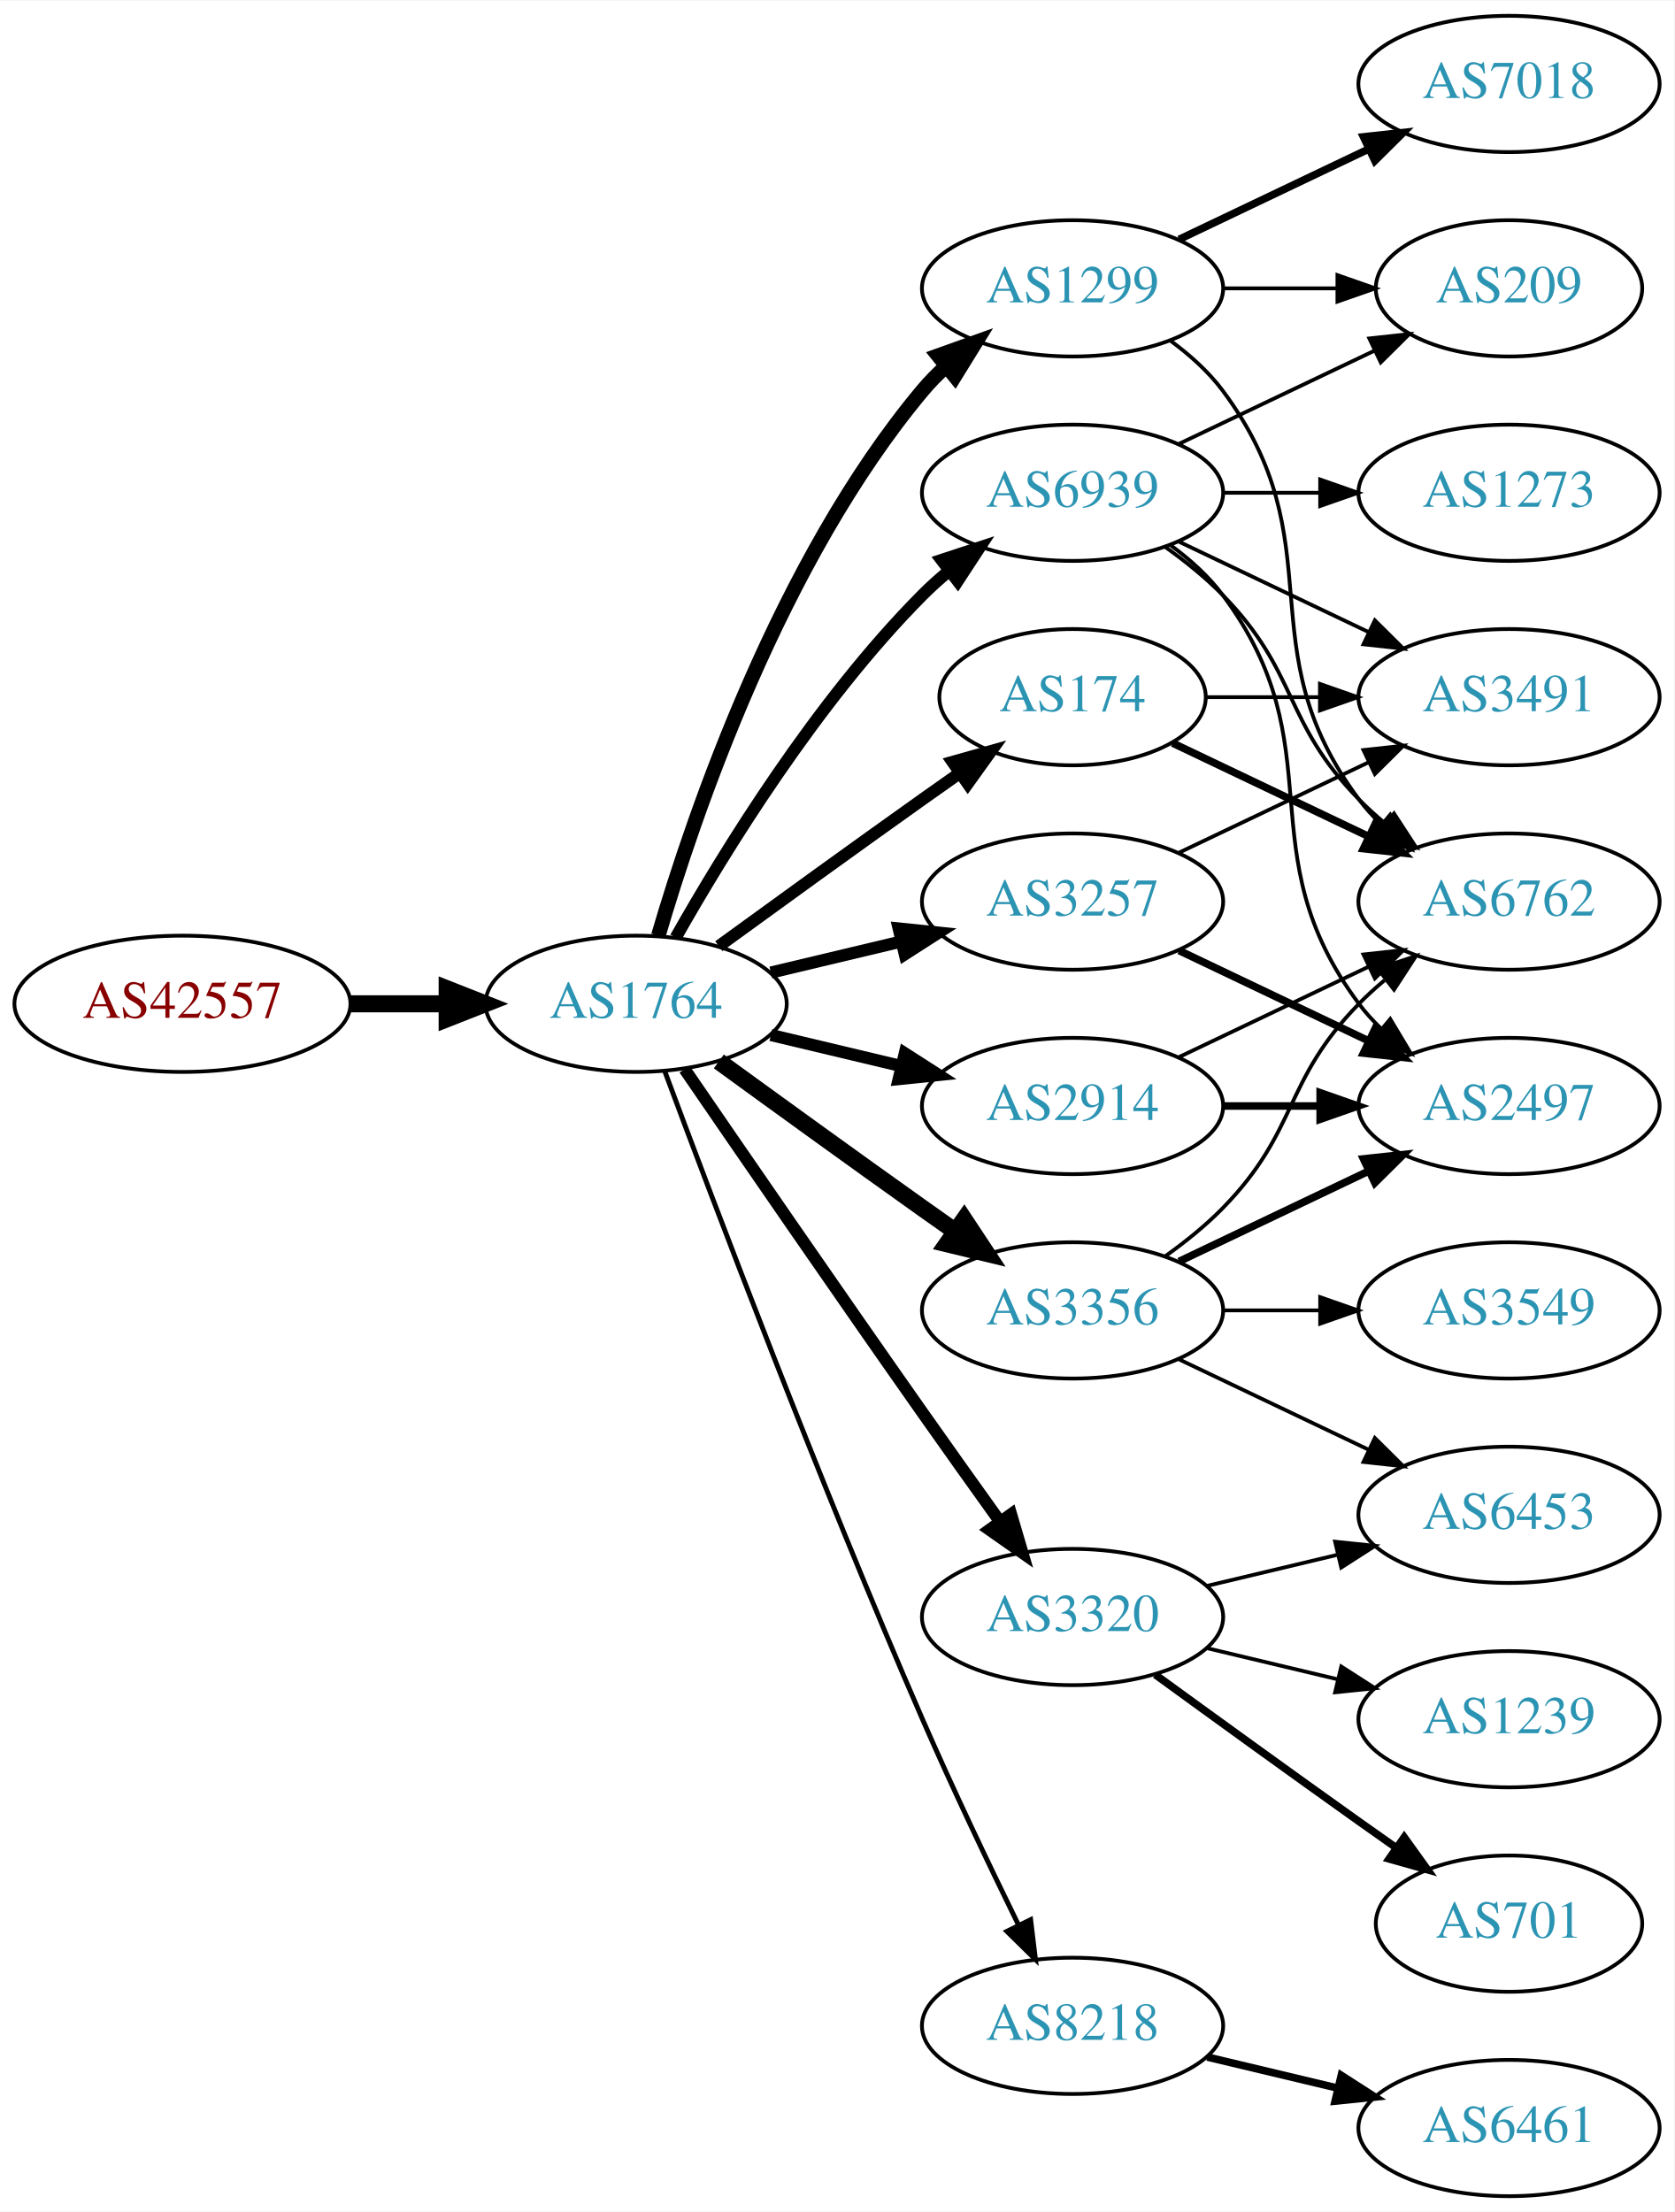
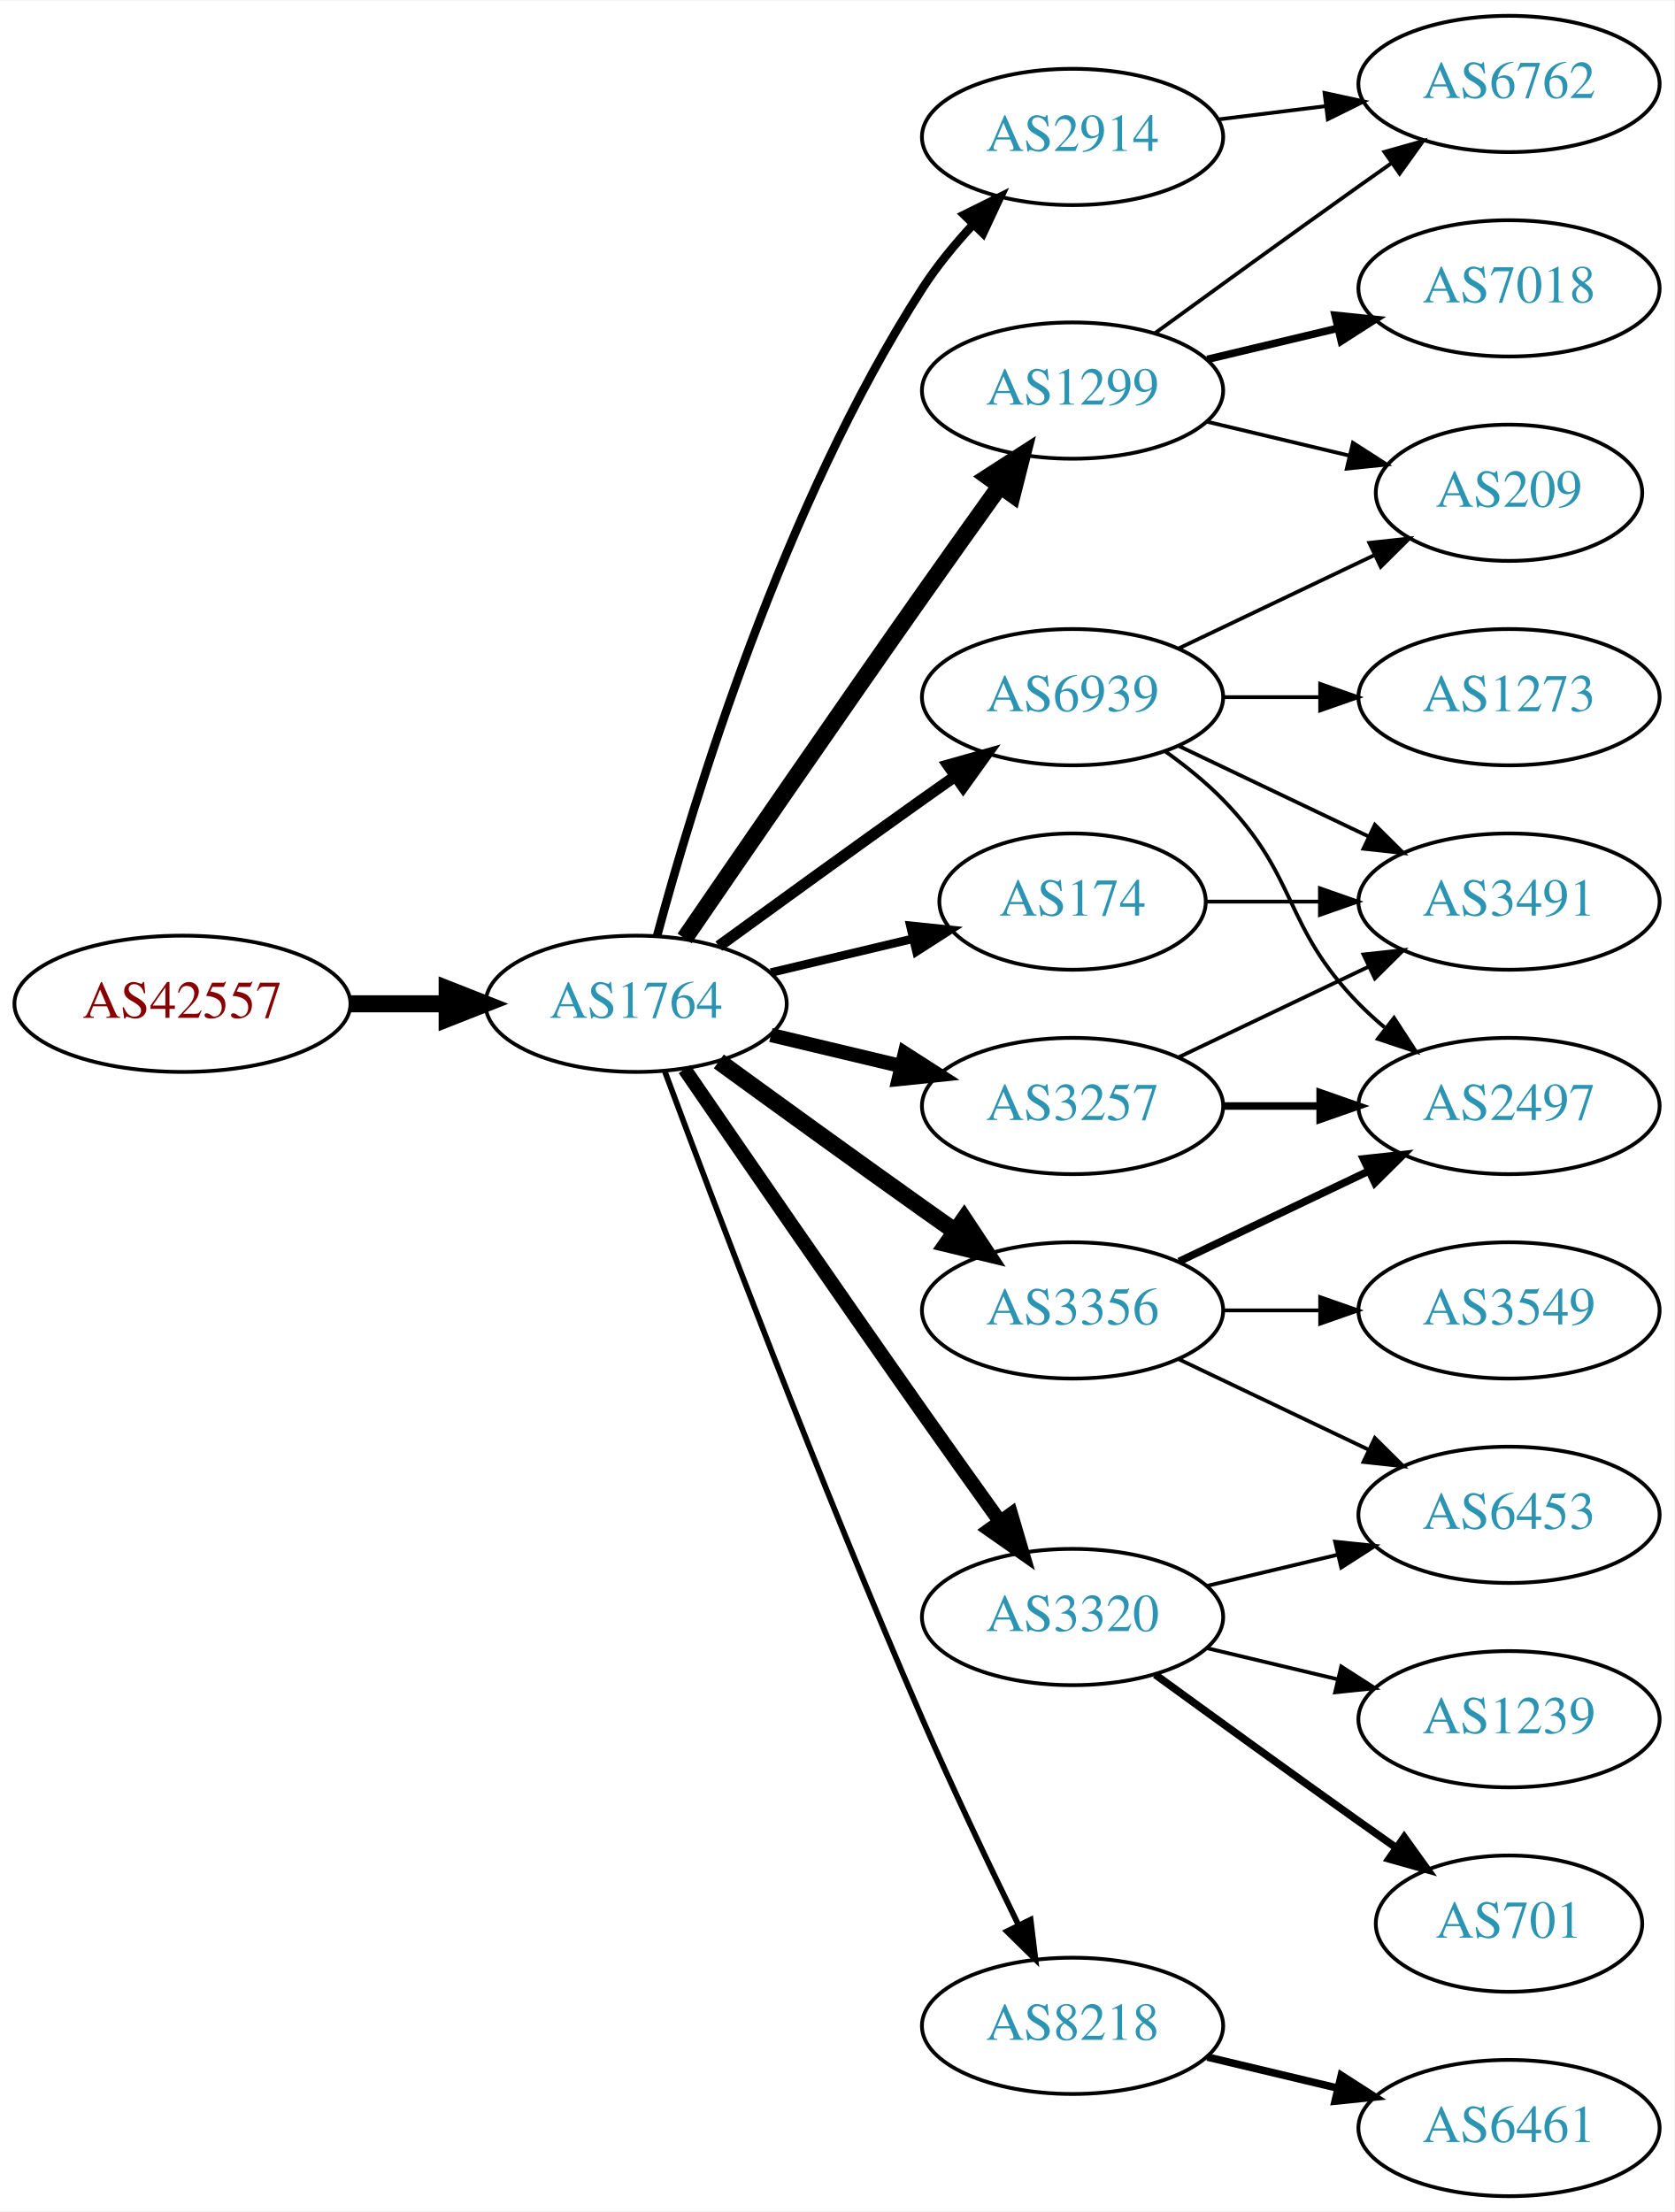
<svg xmlns="http://www.w3.org/2000/svg" xmlns:xlink="http://www.w3.org/1999/xlink" width="442pt" height="584pt" viewBox="0.00 0.00 442.27 584.00">
  <g id="graph0" class="graph" transform="scale(1 1) rotate(0) translate(4 580)">
    <polygon fill="white" stroke="none" points="-4,4 -4,-580 438.271,-580 438.271,4 -4,4" />
    <g id="node1" class="node">
      <g id="a_node1">
        <a xlink:href="/asn/42557" xlink:title="AS42557 ~ Xidras GmbH [AT]">
          <ellipse fill="#ffffff" stroke="black" cx="44.196" cy="-315" rx="44.393" ry="18" />
          <text text-anchor="middle" x="44.196" y="-311.3" font-family="Times,serif" font-size="14.00" fill="#880000">AS42557</text>
        </a>
      </g>
    </g>
    <g id="node2" class="node">
      <g id="a_node2">
        <a xlink:href="/asn/1764" xlink:title="AS1764 ~ NEXTLAYER-AS [AT]">
          <ellipse fill="#ffffff" stroke="black" cx="164.039" cy="-315" rx="39.794" ry="18" />
          <text text-anchor="middle" x="164.039" y="-311.3" font-family="Times,serif" font-size="14.00" fill="#2c94b3">AS1764</text>
        </a>
      </g>
    </g>
    <g id="edge1" class="edge">
      <path fill="none" stroke="black" stroke-width="4.5" d="M88.407,-315C96.72,-315 105.482,-315 113.965,-315" />
      <polygon fill="black" stroke="black" stroke-width="4.5" points="114.123,-318.938 124.123,-315 114.123,-311.063 114.123,-318.938" />
    </g>
    <g id="node3" class="node">
      <g id="a_node3">
-         <a xlink:href="/asn/1299" xlink:title="AS1299 ~ Telia Carrier [EU]">
-           <ellipse fill="#ffffff" stroke="black" cx="279.332" cy="-504" rx="39.794" ry="18" />
-           <text text-anchor="middle" x="279.332" y="-500.3" font-family="Times,serif" font-size="14.00" fill="#2c94b3">AS1299</text>
+         <a xlink:href="/asn/2914" xlink:title="AS2914 ~ NTT America, Inc. [US]">
+           <ellipse fill="#ffffff" stroke="black" cx="279.332" cy="-544" rx="39.794" ry="18" />
+           <text text-anchor="middle" x="279.332" y="-540.3" font-family="Times,serif" font-size="14.00" fill="#2c94b3">AS2914</text>
        </a>
      </g>
    </g>
    <g id="edge2" class="edge">
-       <path fill="none" stroke="black" stroke-width="3.857" d="M169.913,-333.002C179.227,-364.844 202.043,-431.981 239.685,-477 241.555,-479.237 243.654,-481.374 245.88,-483.396" />
-       <polygon fill="black" stroke="black" stroke-width="3.857" points="243.823,-486.234 253.799,-489.804 248.227,-480.793 243.823,-486.234" />
+       <path fill="none" stroke="black" stroke-width="2.25" d="M169.605,-333.033C178.99,-367.996 202.723,-446.608 239.685,-504 243.479,-509.891 248.227,-515.656 253.084,-520.893" />
+       <polygon fill="black" stroke="black" stroke-width="2.25" points="250.682,-523.443 260.178,-528.142 255.685,-518.547 250.682,-523.443" />
    </g>
    <g id="node4" class="node">
      <g id="a_node4">
-         <a xlink:href="/asn/2914" xlink:title="AS2914 ~ NTT America, Inc. [US]">
+         <a xlink:href="/asn/3257" xlink:title="AS3257 ~ GTT [DE]">
          <ellipse fill="#ffffff" stroke="black" cx="279.332" cy="-288" rx="39.794" ry="18" />
-           <text text-anchor="middle" x="279.332" y="-284.3" font-family="Times,serif" font-size="14.00" fill="#2c94b3">AS2914</text>
+           <text text-anchor="middle" x="279.332" y="-284.3" font-family="Times,serif" font-size="14.00" fill="#2c94b3">AS3257</text>
        </a>
      </g>
    </g>
    <g id="edge3" class="edge">
-       <path fill="none" stroke="black" stroke-width="3.214" d="M199.646,-306.752C210.517,-304.162 222.671,-301.265 234.114,-298.538" />
-       <polygon fill="black" stroke="black" stroke-width="3.214" points="235.02,-301.92 243.936,-296.197 233.397,-295.111 235.02,-301.92" />
+       <path fill="none" stroke="black" stroke-width="3.75" d="M199.646,-306.752C210.517,-304.162 222.671,-301.265 234.114,-298.538" />
+       <polygon fill="black" stroke="black" stroke-width="3.75" points="235.02,-301.92 243.936,-296.197 233.397,-295.111 235.02,-301.92" />
    </g>
    <g id="node5" class="node">
      <g id="a_node5">
-         <a xlink:href="/asn/3257" xlink:title="AS3257 ~ GTT [DE]">
-           <ellipse fill="#ffffff" stroke="black" cx="279.332" cy="-342" rx="39.794" ry="18" />
-           <text text-anchor="middle" x="279.332" y="-338.3" font-family="Times,serif" font-size="14.00" fill="#2c94b3">AS3257</text>
+         <a xlink:href="/asn/1299" xlink:title="AS1299 ~ Telia Carrier [EU]">
+           <ellipse fill="#ffffff" stroke="black" cx="279.332" cy="-477" rx="39.794" ry="18" />
+           <text text-anchor="middle" x="279.332" y="-473.3" font-family="Times,serif" font-size="14.00" fill="#2c94b3">AS1299</text>
        </a>
      </g>
    </g>
    <g id="edge4" class="edge">
-       <path fill="none" stroke="black" stroke-width="3.214" d="M199.646,-323.248C210.517,-325.838 222.671,-328.735 234.114,-331.462" />
-       <polygon fill="black" stroke="black" stroke-width="3.214" points="233.397,-334.889 243.936,-333.803 235.02,-328.08 233.397,-334.889" />
+       <path fill="none" stroke="black" stroke-width="4.5" d="M176.846,-332.269C191.489,-353.642 217.262,-391.12 239.685,-423 246.32,-432.433 253.67,-442.739 260.164,-451.795" />
+       <polygon fill="black" stroke="black" stroke-width="4.5" points="257.044,-454.201 266.076,-460.026 263.44,-449.607 257.044,-454.201" />
    </g>
    <g id="node6" class="node">
      <g id="a_node6">
+         <a xlink:href="/asn/174" xlink:title="AS174 ~ Cogent Communications [US]">
+           <ellipse fill="#ffffff" stroke="black" cx="279.332" cy="-342" rx="35.194" ry="18" />
+           <text text-anchor="middle" x="279.332" y="-338.3" font-family="Times,serif" font-size="14.00" fill="#2c94b3">AS174</text>
+         </a>
+       </g>
+     </g>
+     <g id="edge5" class="edge">
+       <path fill="none" stroke="black" stroke-width="2.25" d="M199.646,-323.248C211.44,-326.058 224.745,-329.229 237.013,-332.153" />
+       <polygon fill="black" stroke="black" stroke-width="2.25" points="236.479,-335.624 247.018,-334.537 238.101,-328.814 236.479,-335.624" />
+     </g>
+     <g id="node7" class="node">
+       <g id="a_node7">
        <a xlink:href="/asn/3356" xlink:title="AS3356 ~ Level 3 Parent, LLC [US]">
          <ellipse fill="#ffffff" stroke="black" cx="279.332" cy="-234" rx="39.794" ry="18" />
          <text text-anchor="middle" x="279.332" y="-230.3" font-family="Times,serif" font-size="14.00" fill="#2c94b3">AS3356</text>
        </a>
      </g>
    </g>
-     <g id="edge5" class="edge">
+     <g id="edge6" class="edge">
      <path fill="none" stroke="black" stroke-width="4.5" d="M185.887,-299.778C200.821,-288.909 221.435,-273.975 239.685,-261 242.506,-258.995 245.449,-256.915 248.397,-254.841" />
      <polygon fill="black" stroke="black" stroke-width="4.5" points="250.694,-258.039 256.621,-249.074 246.173,-251.591 250.694,-258.039" />
-     </g>
-     <g id="node7" class="node">
-       <g id="a_node7">
-         <a xlink:href="/asn/174" xlink:title="AS174 ~ Cogent Communications [US]">
-           <ellipse fill="#ffffff" stroke="black" cx="279.332" cy="-396" rx="35.194" ry="18" />
-           <text text-anchor="middle" x="279.332" y="-392.3" font-family="Times,serif" font-size="14.00" fill="#2c94b3">AS174</text>
-         </a>
-       </g>
-     </g>
-     <g id="edge6" class="edge">
-       <path fill="none" stroke="black" stroke-width="3.214" d="M185.887,-330.222C200.821,-341.091 221.435,-356.025 239.685,-369 242.895,-371.282 246.264,-373.661 249.619,-376.018" />
-       <polygon fill="black" stroke="black" stroke-width="3.214" points="247.631,-378.899 257.83,-381.77 251.647,-373.166 247.631,-378.899" />
    </g>
    <g id="node8" class="node">
      <g id="a_node8">
        <a xlink:href="/asn/3320" xlink:title="AS3320 ~ DTAG [DE]">
          <ellipse fill="#ffffff" stroke="black" cx="279.332" cy="-153" rx="39.794" ry="18" />
          <text text-anchor="middle" x="279.332" y="-149.3" font-family="Times,serif" font-size="14.00" fill="#2c94b3">AS3320</text>
        </a>
      </g>
    </g>
    <g id="edge7" class="edge">
-       <path fill="none" stroke="black" stroke-width="3.214" d="M176.846,-297.731C191.489,-276.358 217.262,-238.88 239.685,-207 246.32,-197.567 253.67,-187.261 260.164,-178.205" />
-       <polygon fill="black" stroke="black" stroke-width="3.214" points="263.085,-180.138 266.076,-169.974 257.399,-176.054 263.085,-180.138" />
+       <path fill="none" stroke="black" stroke-width="3.75" d="M176.846,-297.731C191.489,-276.358 217.262,-238.88 239.685,-207 246.32,-197.567 253.67,-187.261 260.164,-178.205" />
+       <polygon fill="black" stroke="black" stroke-width="3.75" points="263.085,-180.138 266.076,-169.974 257.399,-176.054 263.085,-180.138" />
    </g>
    <g id="node9" class="node">
      <g id="a_node9">
        <a xlink:href="/asn/8218" xlink:title="AS8218 ~ legacy Neotelecoms [FR]">
          <ellipse fill="#ffffff" stroke="black" cx="279.332" cy="-45" rx="39.794" ry="18" />
          <text text-anchor="middle" x="279.332" y="-41.3" font-family="Times,serif" font-size="14.00" fill="#2c94b3">AS8218</text>
        </a>
      </g>
    </g>
    <g id="edge8" class="edge">
-       <path fill="none" stroke="black" stroke-width="1.286" d="M171.632,-297.113C184.176,-263.364 212.644,-188.104 239.685,-126 247.669,-107.663 257.363,-87.351 265.044,-71.654" />
-       <polygon fill="black" stroke="black" stroke-width="1.286" points="268.257,-73.053 269.534,-62.536 261.976,-69.961 268.257,-73.053" />
+       <path fill="none" stroke="black" stroke-width="1.5" d="M171.632,-297.113C184.176,-263.364 212.644,-188.104 239.685,-126 247.669,-107.663 257.363,-87.351 265.044,-71.654" />
+       <polygon fill="black" stroke="black" stroke-width="1.5" points="268.257,-73.053 269.534,-62.536 261.976,-69.961 268.257,-73.053" />
    </g>
    <g id="node10" class="node">
      <g id="a_node10">
        <a xlink:href="/asn/6939" xlink:title="AS6939 ~ Hurricane Electric LLC [US]">
-           <ellipse fill="#ffffff" stroke="black" cx="279.332" cy="-450" rx="39.794" ry="18" />
-           <text text-anchor="middle" x="279.332" y="-446.3" font-family="Times,serif" font-size="14.00" fill="#2c94b3">AS6939</text>
+           <ellipse fill="#ffffff" stroke="black" cx="279.332" cy="-396" rx="39.794" ry="18" />
+           <text text-anchor="middle" x="279.332" y="-392.3" font-family="Times,serif" font-size="14.00" fill="#2c94b3">AS6939</text>
        </a>
      </g>
    </g>
    <g id="edge9" class="edge">
-       <path fill="none" stroke="black" stroke-width="3.214" d="M174.498,-332.49C187.28,-355.096 211.712,-394.886 239.685,-423 241.796,-425.121 244.092,-427.188 246.477,-429.171" />
-       <polygon fill="black" stroke="black" stroke-width="3.214" points="244.73,-432.242 254.793,-435.556 248.993,-426.69 244.73,-432.242" />
-     </g>
-     <g id="node11" class="node">
-       <g id="a_node11">
-         <a xlink:href="/asn/7018" xlink:title="AS7018 ~ AT&amp;T Services, Inc. [US]">
+       <path fill="none" stroke="black" stroke-width="3" d="M185.887,-330.222C200.821,-341.091 221.435,-356.025 239.685,-369 242.506,-371.005 245.449,-373.085 248.397,-375.159" />
+       <polygon fill="black" stroke="black" stroke-width="3" points="246.424,-378.05 256.621,-380.926 250.443,-372.319 246.424,-378.05" />
+     </g>
+     <g id="node14" class="node">
+       <g id="a_node14">
+         <a xlink:href="/asn/6762" xlink:title="AS6762 ~ TELECOM ITALIA SPARKLE S.p.A. [IT]">
          <ellipse fill="#ffffff" stroke="black" cx="394.625" cy="-558" rx="39.794" ry="18" />
-           <text text-anchor="middle" x="394.625" y="-554.3" font-family="Times,serif" font-size="14.00" fill="#2c94b3">AS7018</text>
-         </a>
-       </g>
-     </g>
-     <g id="edge10" class="edge">
-       <path fill="none" stroke="black" stroke-width="2" d="M307.468,-516.934C322.462,-524.081 341.283,-533.052 357.506,-540.785" />
-       <polygon fill="black" stroke="black" stroke-width="2" points="356.177,-544.028 366.71,-545.171 359.188,-537.709 356.177,-544.028" />
-     </g>
-     <g id="node12" class="node">
-       <g id="a_node12">
-         <a xlink:href="/asn/6762" xlink:title="AS6762 ~ TELECOM ITALIA SPARKLE S.p.A. [IT]">
-           <ellipse fill="#ffffff" stroke="black" cx="394.625" cy="-342" rx="39.794" ry="18" />
-           <text text-anchor="middle" x="394.625" y="-338.3" font-family="Times,serif" font-size="14.00" fill="#2c94b3">AS6762</text>
-         </a>
-       </g>
-     </g>
-     <g id="edge11" class="edge">
-       <path fill="none" stroke="black" d="M305.262,-490.118C310.338,-486.389 315.256,-481.984 318.978,-477 349.249,-436.458 324.707,-409.542 354.978,-369 356.723,-366.664 358.73,-364.455 360.893,-362.383" />
-       <polygon fill="black" stroke="black" points="363.253,-364.973 368.694,-355.882 358.771,-359.595 363.253,-364.973" />
-     </g>
-     <g id="node13" class="node">
-       <g id="a_node13">
-         <a xlink:href="/asn/209" xlink:title="AS209 ~ CenturyLink Communications, LLC [US]">
-           <ellipse fill="#ffffff" stroke="black" cx="394.625" cy="-504" rx="35.194" ry="18" />
-           <text text-anchor="middle" x="394.625" y="-500.3" font-family="Times,serif" font-size="14.00" fill="#2c94b3">AS209</text>
-         </a>
-       </g>
-     </g>
-     <g id="edge12" class="edge">
-       <path fill="none" stroke="black" d="M319.004,-504C328.709,-504 339.2,-504 349.163,-504" />
-       <polygon fill="black" stroke="black" points="349.299,-507.5 359.299,-504 349.299,-500.5 349.299,-507.5" />
-     </g>
-     <g id="edge25" class="edge">
-       <path fill="none" stroke="black" d="M307.468,-300.934C322.462,-308.081 341.283,-317.052 357.506,-324.785" />
-       <polygon fill="black" stroke="black" points="356.177,-328.028 366.71,-329.171 359.188,-321.709 356.177,-328.028" />
-     </g>
-     <g id="node15" class="node">
-       <g id="a_node15">
+           <text text-anchor="middle" x="394.625" y="-554.3" font-family="Times,serif" font-size="14.00" fill="#2c94b3">AS6762</text>
+         </a>
+       </g>
+     </g>
+     <g id="edge21" class="edge">
+       <path fill="none" stroke="black" d="M317.742,-548.623C326.83,-549.746 336.667,-550.962 346.152,-552.134" />
+       <polygon fill="black" stroke="black" points="345.9,-555.629 356.254,-553.382 346.758,-548.682 345.9,-555.629" />
+     </g>
+     <g id="node18" class="node">
+       <g id="a_node18">
        <a xlink:href="/asn/2497" xlink:title="AS2497 ~ Internet Initiative Japan Inc. [JP]">
          <ellipse fill="#ffffff" stroke="black" cx="394.625" cy="-288" rx="39.794" ry="18" />
          <text text-anchor="middle" x="394.625" y="-284.3" font-family="Times,serif" font-size="14.00" fill="#2c94b3">AS2497</text>
        </a>
      </g>
    </g>
-     <g id="edge26" class="edge">
+     <g id="edge19" class="edge">
      <path fill="none" stroke="black" stroke-width="2" d="M319.004,-288C327.207,-288 335.971,-288 344.503,-288" />
      <polygon fill="black" stroke="black" stroke-width="2" points="344.742,-291.5 354.742,-288 344.742,-284.5 344.742,-291.5" />
    </g>
-     <g id="node14" class="node">
-       <g id="a_node14">
+     <g id="node19" class="node">
+       <g id="a_node19">
        <a xlink:href="/asn/3491" xlink:title="AS3491 ~ PCCW Global, Inc. [US]">
-           <ellipse fill="#ffffff" stroke="black" cx="394.625" cy="-396" rx="39.794" ry="18" />
-           <text text-anchor="middle" x="394.625" y="-392.3" font-family="Times,serif" font-size="14.00" fill="#2c94b3">AS3491</text>
-         </a>
-       </g>
+           <ellipse fill="#ffffff" stroke="black" cx="394.625" cy="-342" rx="39.794" ry="18" />
+           <text text-anchor="middle" x="394.625" y="-338.3" font-family="Times,serif" font-size="14.00" fill="#2c94b3">AS3491</text>
+         </a>
+       </g>
+     </g>
+     <g id="edge20" class="edge">
+       <path fill="none" stroke="black" d="M307.468,-300.934C322.462,-308.081 341.283,-317.052 357.506,-324.785" />
+       <polygon fill="black" stroke="black" points="356.177,-328.028 366.71,-329.171 359.188,-321.709 356.177,-328.028" />
    </g>
    <g id="edge13" class="edge">
-       <path fill="none" stroke="black" d="M307.468,-354.934C322.462,-362.081 341.283,-371.052 357.506,-378.785" />
-       <polygon fill="black" stroke="black" points="356.177,-382.028 366.71,-383.171 359.188,-375.709 356.177,-382.028" />
+       <path fill="none" stroke="black" d="M301.18,-492.222C316.114,-503.091 336.727,-518.025 354.978,-531 357.799,-533.005 360.742,-535.085 363.69,-537.159" />
+       <polygon fill="black" stroke="black" points="361.717,-540.05 371.914,-542.926 365.736,-534.319 361.717,-540.05" />
+     </g>
+     <g id="node15" class="node">
+       <g id="a_node15">
+         <a xlink:href="/asn/7018" xlink:title="AS7018 ~ AT&amp;T Services, Inc. [US]">
+           <ellipse fill="#ffffff" stroke="black" cx="394.625" cy="-504" rx="39.794" ry="18" />
+           <text text-anchor="middle" x="394.625" y="-500.3" font-family="Times,serif" font-size="14.00" fill="#2c94b3">AS7018</text>
+         </a>
+       </g>
    </g>
    <g id="edge14" class="edge">
-       <path fill="none" stroke="black" stroke-width="2" d="M307.468,-329.066C322.462,-321.919 341.283,-312.948 357.506,-305.215" />
-       <polygon fill="black" stroke="black" stroke-width="2" points="359.188,-308.291 366.71,-300.829 356.177,-301.972 359.188,-308.291" />
-     </g>
-     <g id="edge20" class="edge">
-       <path fill="none" stroke="black" d="M303.926,-248.389C309.182,-252.148 314.513,-256.437 318.978,-261 339.151,-281.617 334.806,-294.383 354.978,-315 357.071,-317.139 359.354,-319.218 361.731,-321.21" />
-       <polygon fill="black" stroke="black" points="359.974,-324.275 370.031,-327.611 364.249,-318.732 359.974,-324.275" />
-     </g>
-     <g id="edge23" class="edge">
-       <path fill="none" stroke="black" stroke-width="2" d="M307.468,-246.934C322.462,-254.081 341.283,-263.052 357.506,-270.785" />
-       <polygon fill="black" stroke="black" stroke-width="2" points="356.177,-274.028 366.71,-275.171 359.188,-267.709 356.177,-274.028" />
-     </g>
-     <g id="node18" class="node">
-       <g id="a_node18">
+       <path fill="none" stroke="black" stroke-width="2" d="M314.939,-485.248C325.81,-487.838 337.964,-490.735 349.407,-493.462" />
+       <polygon fill="black" stroke="black" stroke-width="2" points="348.69,-496.889 359.229,-495.803 350.313,-490.08 348.69,-496.889" />
+     </g>
+     <g id="node16" class="node">
+       <g id="a_node16">
+         <a xlink:href="/asn/209" xlink:title="AS209 ~ CenturyLink Communications, LLC [US]">
+           <ellipse fill="#ffffff" stroke="black" cx="394.625" cy="-450" rx="35.194" ry="18" />
+           <text text-anchor="middle" x="394.625" y="-446.3" font-family="Times,serif" font-size="14.00" fill="#2c94b3">AS209</text>
+         </a>
+       </g>
+     </g>
+     <g id="edge15" class="edge">
+       <path fill="none" stroke="black" d="M314.939,-468.752C326.733,-465.942 340.038,-462.771 352.306,-459.847" />
+       <polygon fill="black" stroke="black" points="353.394,-463.186 362.311,-457.463 351.772,-456.376 353.394,-463.186" />
+     </g>
+     <g id="edge22" class="edge">
+       <path fill="none" stroke="black" d="M314.631,-342C324.008,-342 334.358,-342 344.393,-342" />
+       <polygon fill="black" stroke="black" points="344.681,-345.5 354.681,-342 344.681,-338.5 344.681,-345.5" />
+     </g>
+     <g id="node13" class="node">
+       <g id="a_node13">
        <a xlink:href="/asn/6453" xlink:title="AS6453 ~ TATA COMMUNICATIONS (AMERICA) INC [US]">
          <ellipse fill="#ffffff" stroke="black" cx="394.625" cy="-180" rx="39.794" ry="18" />
          <text text-anchor="middle" x="394.625" y="-176.3" font-family="Times,serif" font-size="14.00" fill="#2c94b3">AS6453</text>
        </a>
      </g>
    </g>
-     <g id="edge21" class="edge">
+     <g id="edge18" class="edge">
      <path fill="none" stroke="black" d="M307.468,-221.066C322.462,-213.919 341.283,-204.948 357.506,-197.215" />
      <polygon fill="black" stroke="black" points="359.188,-200.291 366.71,-192.829 356.177,-193.972 359.188,-200.291" />
    </g>
-     <g id="node19" class="node">
-       <g id="a_node19">
+     <g id="node17" class="node">
+       <g id="a_node17">
        <a xlink:href="/asn/3549" xlink:title="AS3549 ~ Level 3 Parent, LLC [US]">
          <ellipse fill="#ffffff" stroke="black" cx="394.625" cy="-234" rx="39.794" ry="18" />
          <text text-anchor="middle" x="394.625" y="-230.3" font-family="Times,serif" font-size="14.00" fill="#2c94b3">AS3549</text>
        </a>
      </g>
    </g>
-     <g id="edge22" class="edge">
+     <g id="edge16" class="edge">
      <path fill="none" stroke="black" d="M319.004,-234C327.207,-234 335.971,-234 344.503,-234" />
      <polygon fill="black" stroke="black" points="344.742,-237.5 354.742,-234 344.742,-230.5 344.742,-237.5" />
    </g>
-     <g id="edge15" class="edge">
-       <path fill="none" stroke="black" stroke-width="2" d="M305.757,-383.881C321.059,-376.587 340.783,-367.186 357.665,-359.14" />
-       <polygon fill="black" stroke="black" stroke-width="2" points="359.184,-362.293 366.705,-354.831 356.172,-355.974 359.184,-362.293" />
-     </g>
-     <g id="edge16" class="edge">
-       <path fill="none" stroke="black" d="M314.631,-396C324.008,-396 334.358,-396 344.393,-396" />
-       <polygon fill="black" stroke="black" points="344.681,-399.5 354.681,-396 344.681,-392.5 344.681,-399.5" />
-     </g>
-     <g id="node16" class="node">
-       <g id="a_node16">
+     <g id="edge17" class="edge">
+       <path fill="none" stroke="black" stroke-width="2" d="M307.468,-246.934C322.462,-254.081 341.283,-263.052 357.506,-270.785" />
+       <polygon fill="black" stroke="black" stroke-width="2" points="356.177,-274.028 366.71,-275.171 359.188,-267.709 356.177,-274.028" />
+     </g>
+     <g id="node11" class="node">
+       <g id="a_node11">
        <a xlink:href="/asn/701" xlink:title="AS701 ~ UUNET [US]">
          <ellipse fill="#ffffff" stroke="black" cx="394.625" cy="-72" rx="35.194" ry="18" />
          <text text-anchor="middle" x="394.625" y="-68.3" font-family="Times,serif" font-size="14.00" fill="#2c94b3">AS701</text>
        </a>
      </g>
    </g>
-     <g id="edge17" class="edge">
+     <g id="edge10" class="edge">
      <path fill="none" stroke="black" stroke-width="2" d="M301.18,-137.778C316.114,-126.909 336.727,-111.975 354.978,-99 358.188,-96.718 361.557,-94.339 364.912,-91.982" />
      <polygon fill="black" stroke="black" stroke-width="2" points="366.94,-94.834 373.123,-86.23 362.924,-89.101 366.94,-94.834" />
    </g>
-     <g id="node17" class="node">
-       <g id="a_node17">
+     <g id="node12" class="node">
+       <g id="a_node12">
        <a xlink:href="/asn/1239" xlink:title="AS1239 ~ Sprint [US]">
          <ellipse fill="#ffffff" stroke="black" cx="394.625" cy="-126" rx="39.794" ry="18" />
          <text text-anchor="middle" x="394.625" y="-122.3" font-family="Times,serif" font-size="14.00" fill="#2c94b3">AS1239</text>
        </a>
      </g>
    </g>
-     <g id="edge18" class="edge">
+     <g id="edge11" class="edge">
      <path fill="none" stroke="black" d="M314.939,-144.752C325.81,-142.162 337.964,-139.265 349.407,-136.538" />
      <polygon fill="black" stroke="black" points="350.313,-139.92 359.229,-134.197 348.69,-133.111 350.313,-139.92" />
    </g>
-     <g id="edge19" class="edge">
+     <g id="edge12" class="edge">
      <path fill="none" stroke="black" d="M314.939,-161.248C325.81,-163.838 337.964,-166.735 349.407,-169.462" />
      <polygon fill="black" stroke="black" points="348.69,-172.889 359.229,-171.803 350.313,-166.08 348.69,-172.889" />
    </g>
    <g id="node20" class="node">
      <g id="a_node20">
        <a xlink:href="/asn/6461" xlink:title="AS6461 ~ Zayo Bandwidth [US]">
          <ellipse fill="#ffffff" stroke="black" cx="394.625" cy="-18" rx="39.794" ry="18" />
          <text text-anchor="middle" x="394.625" y="-14.3" font-family="Times,serif" font-size="14.00" fill="#2c94b3">AS6461</text>
        </a>
      </g>
    </g>
-     <g id="edge24" class="edge">
+     <g id="edge23" class="edge">
      <path fill="none" stroke="black" stroke-width="2" d="M314.939,-36.752C325.81,-34.162 337.964,-31.265 349.407,-28.538" />
      <polygon fill="black" stroke="black" stroke-width="2" points="350.313,-31.92 359.229,-26.197 348.69,-25.111 350.313,-31.92" />
    </g>
-     <g id="edge29" class="edge">
-       <path fill="none" stroke="black" d="M303.926,-435.611C309.182,-431.852 314.513,-427.563 318.978,-423 339.151,-402.383 334.806,-389.617 354.978,-369 357.071,-366.861 359.354,-364.782 361.731,-362.79" />
-       <polygon fill="black" stroke="black" points="364.249,-365.268 370.031,-356.389 359.974,-359.725 364.249,-365.268" />
-     </g>
-     <g id="edge28" class="edge">
-       <path fill="none" stroke="black" d="M307.468,-462.934C322.9,-470.29 342.385,-479.577 358.92,-487.459" />
-       <polygon fill="black" stroke="black" points="357.729,-490.768 368.262,-491.911 360.741,-484.449 357.729,-490.768" />
-     </g>
-     <g id="edge31" class="edge">
-       <path fill="none" stroke="black" d="M307.468,-437.066C322.462,-429.919 341.283,-420.948 357.506,-413.215" />
-       <polygon fill="black" stroke="black" points="359.188,-416.291 366.71,-408.829 356.177,-409.972 359.188,-416.291" />
+     <g id="edge25" class="edge">
+       <path fill="none" stroke="black" d="M307.468,-408.934C322.9,-416.29 342.385,-425.577 358.92,-433.459" />
+       <polygon fill="black" stroke="black" points="357.729,-436.768 368.262,-437.911 360.741,-430.449 357.729,-436.768" />
+     </g>
+     <g id="edge26" class="edge">
+       <path fill="none" stroke="black" d="M303.926,-381.611C309.182,-377.852 314.513,-373.563 318.978,-369 339.151,-348.383 334.806,-335.617 354.978,-315 357.071,-312.861 359.354,-310.782 361.731,-308.79" />
+       <polygon fill="black" stroke="black" points="364.249,-311.268 370.031,-302.389 359.974,-305.725 364.249,-311.268" />
    </g>
    <g id="edge27" class="edge">
-       <path fill="none" stroke="black" d="M305.262,-436.118C310.338,-432.389 315.256,-427.984 318.978,-423 349.249,-382.458 324.707,-355.542 354.978,-315 356.723,-312.664 358.73,-310.455 360.893,-308.383" />
-       <polygon fill="black" stroke="black" points="363.253,-310.973 368.694,-301.882 358.771,-305.595 363.253,-310.973" />
+       <path fill="none" stroke="black" d="M307.468,-383.066C322.462,-375.919 341.283,-366.948 357.506,-359.215" />
+       <polygon fill="black" stroke="black" points="359.188,-362.291 366.71,-354.829 356.177,-355.972 359.188,-362.291" />
    </g>
    <g id="node21" class="node">
      <g id="a_node21">
        <a xlink:href="/asn/1273" xlink:title="AS1273 ~ Vodafone Group PLC [EU]">
-           <ellipse fill="#ffffff" stroke="black" cx="394.625" cy="-450" rx="39.794" ry="18" />
-           <text text-anchor="middle" x="394.625" y="-446.3" font-family="Times,serif" font-size="14.00" fill="#2c94b3">AS1273</text>
-         </a>
-       </g>
-     </g>
-     <g id="edge30" class="edge">
-       <path fill="none" stroke="black" d="M319.004,-450C327.207,-450 335.971,-450 344.503,-450" />
-       <polygon fill="black" stroke="black" points="344.742,-453.5 354.742,-450 344.742,-446.5 344.742,-453.5" />
+           <ellipse fill="#ffffff" stroke="black" cx="394.625" cy="-396" rx="39.794" ry="18" />
+           <text text-anchor="middle" x="394.625" y="-392.3" font-family="Times,serif" font-size="14.00" fill="#2c94b3">AS1273</text>
+         </a>
+       </g>
+     </g>
+     <g id="edge24" class="edge">
+       <path fill="none" stroke="black" d="M319.004,-396C327.207,-396 335.971,-396 344.503,-396" />
+       <polygon fill="black" stroke="black" points="344.742,-399.5 354.742,-396 344.742,-392.5 344.742,-399.5" />
    </g>
  </g>
</svg>
